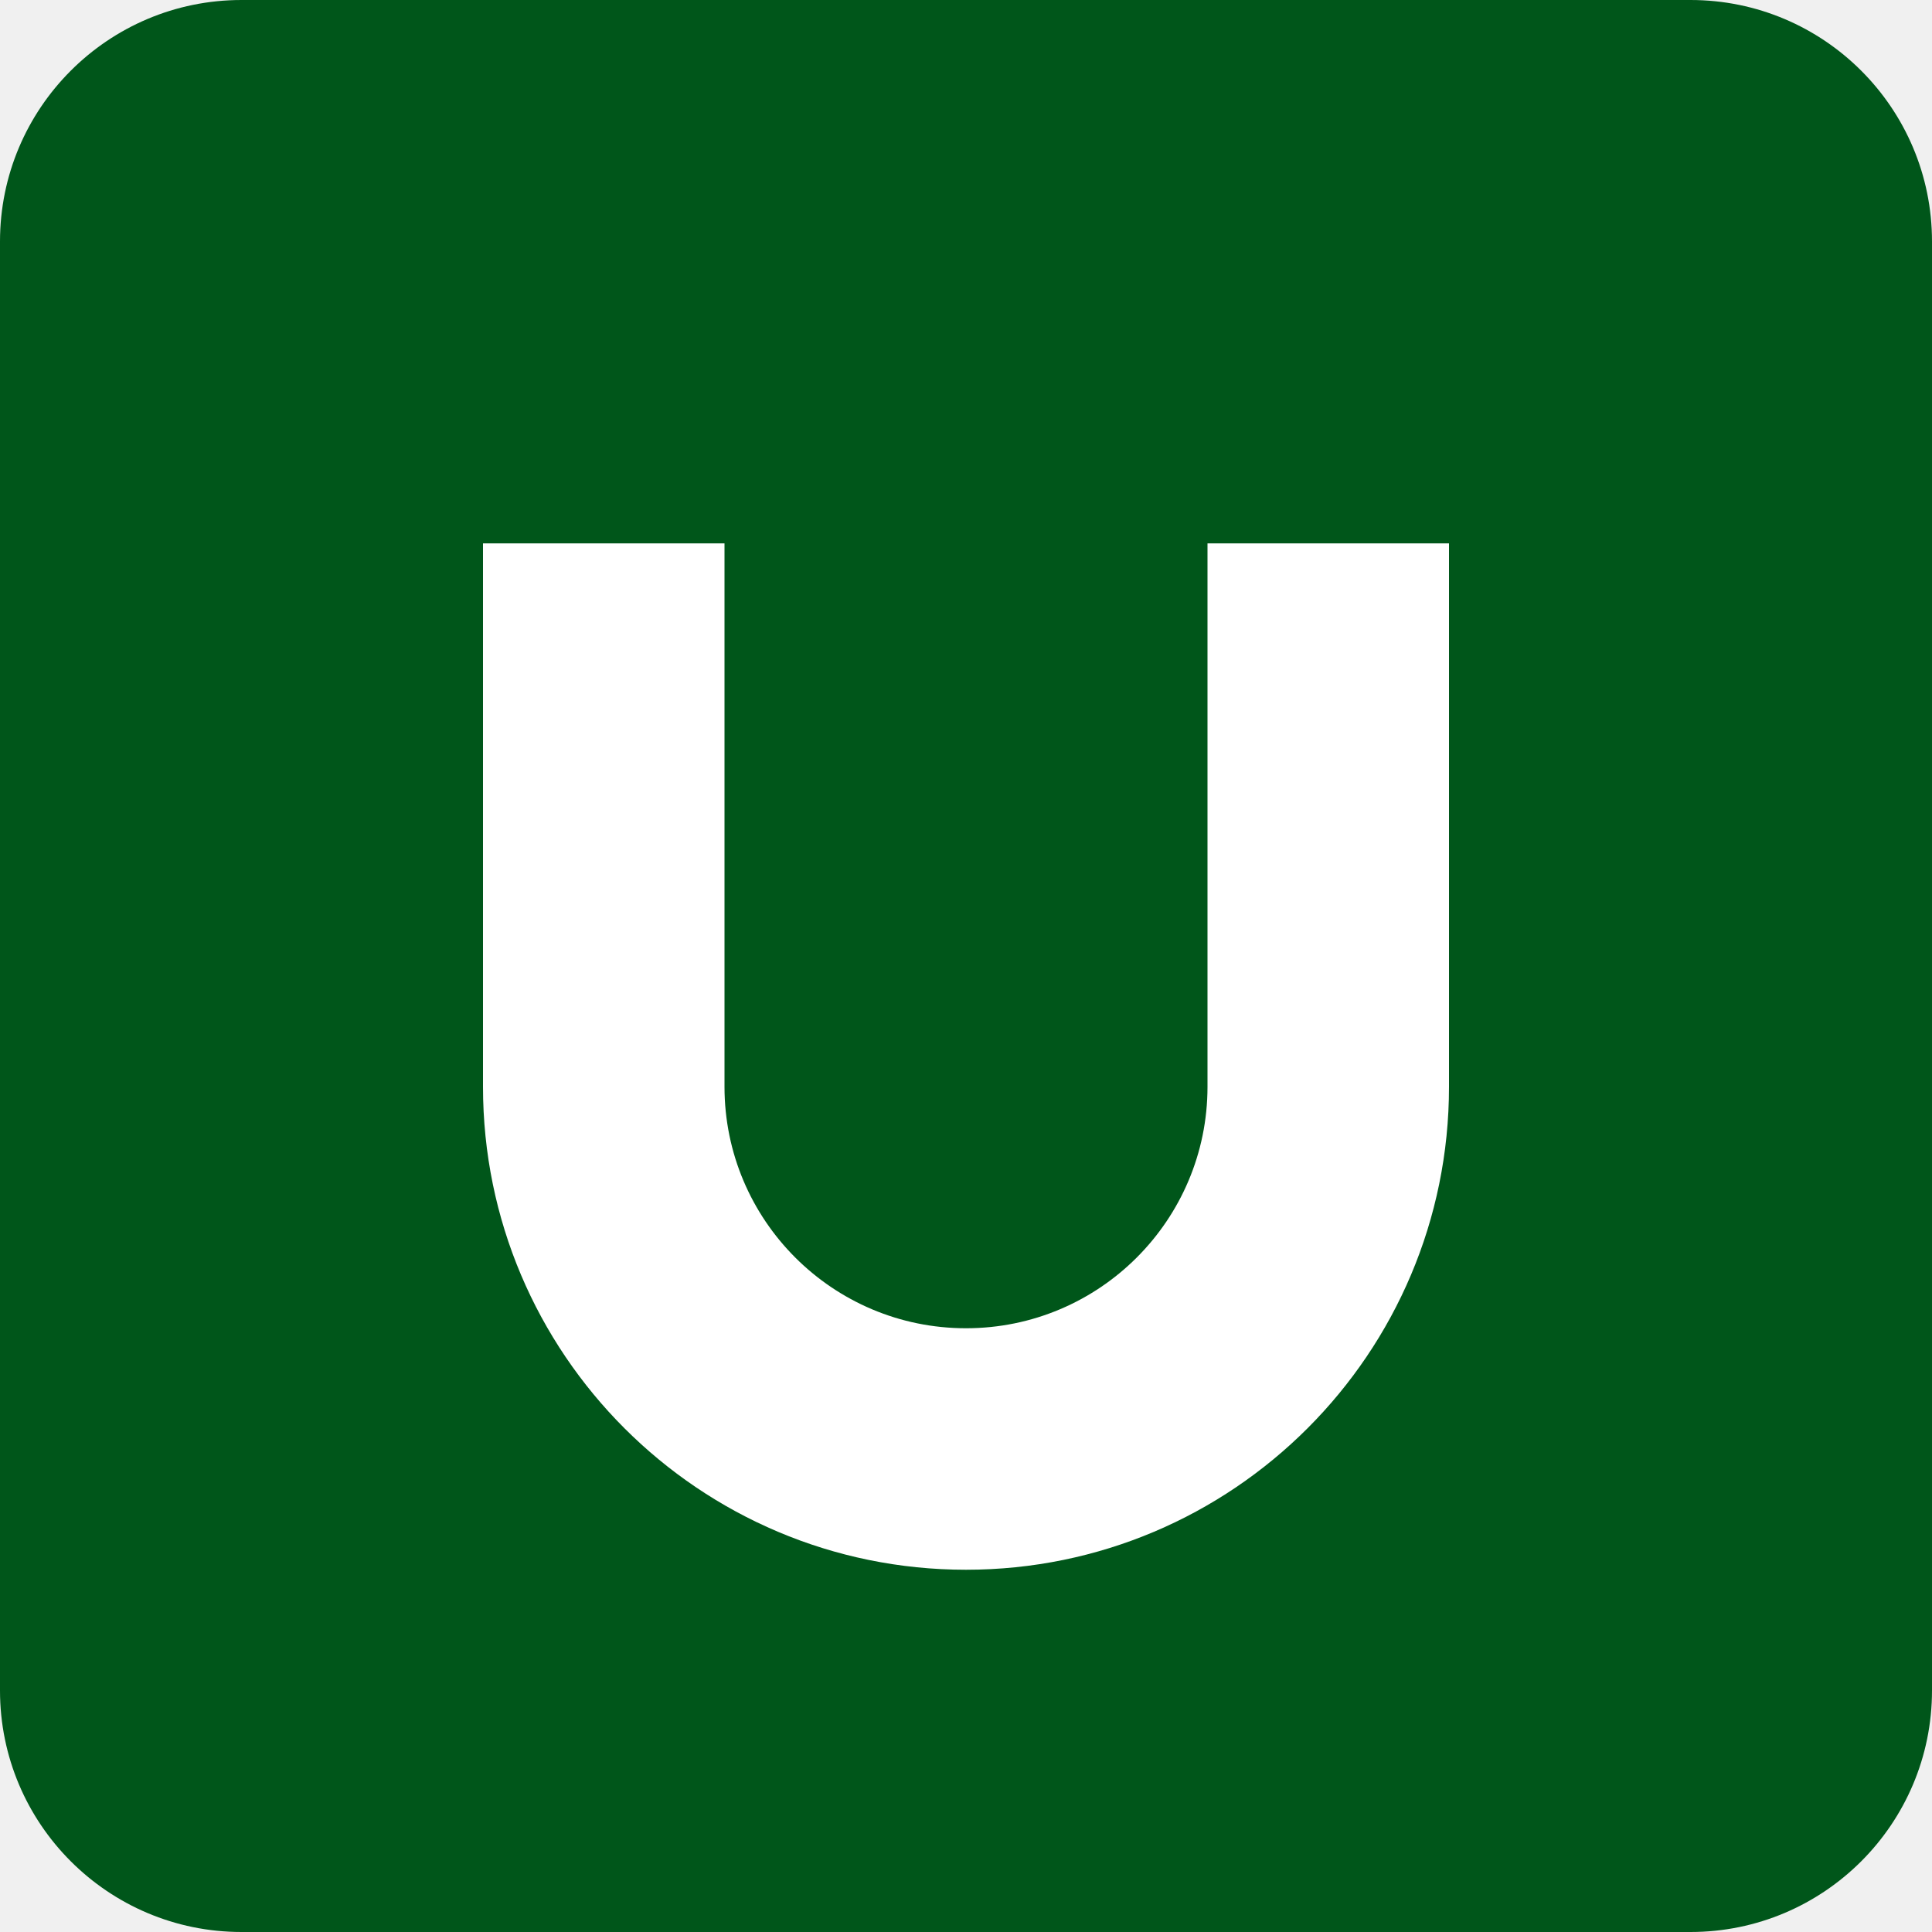
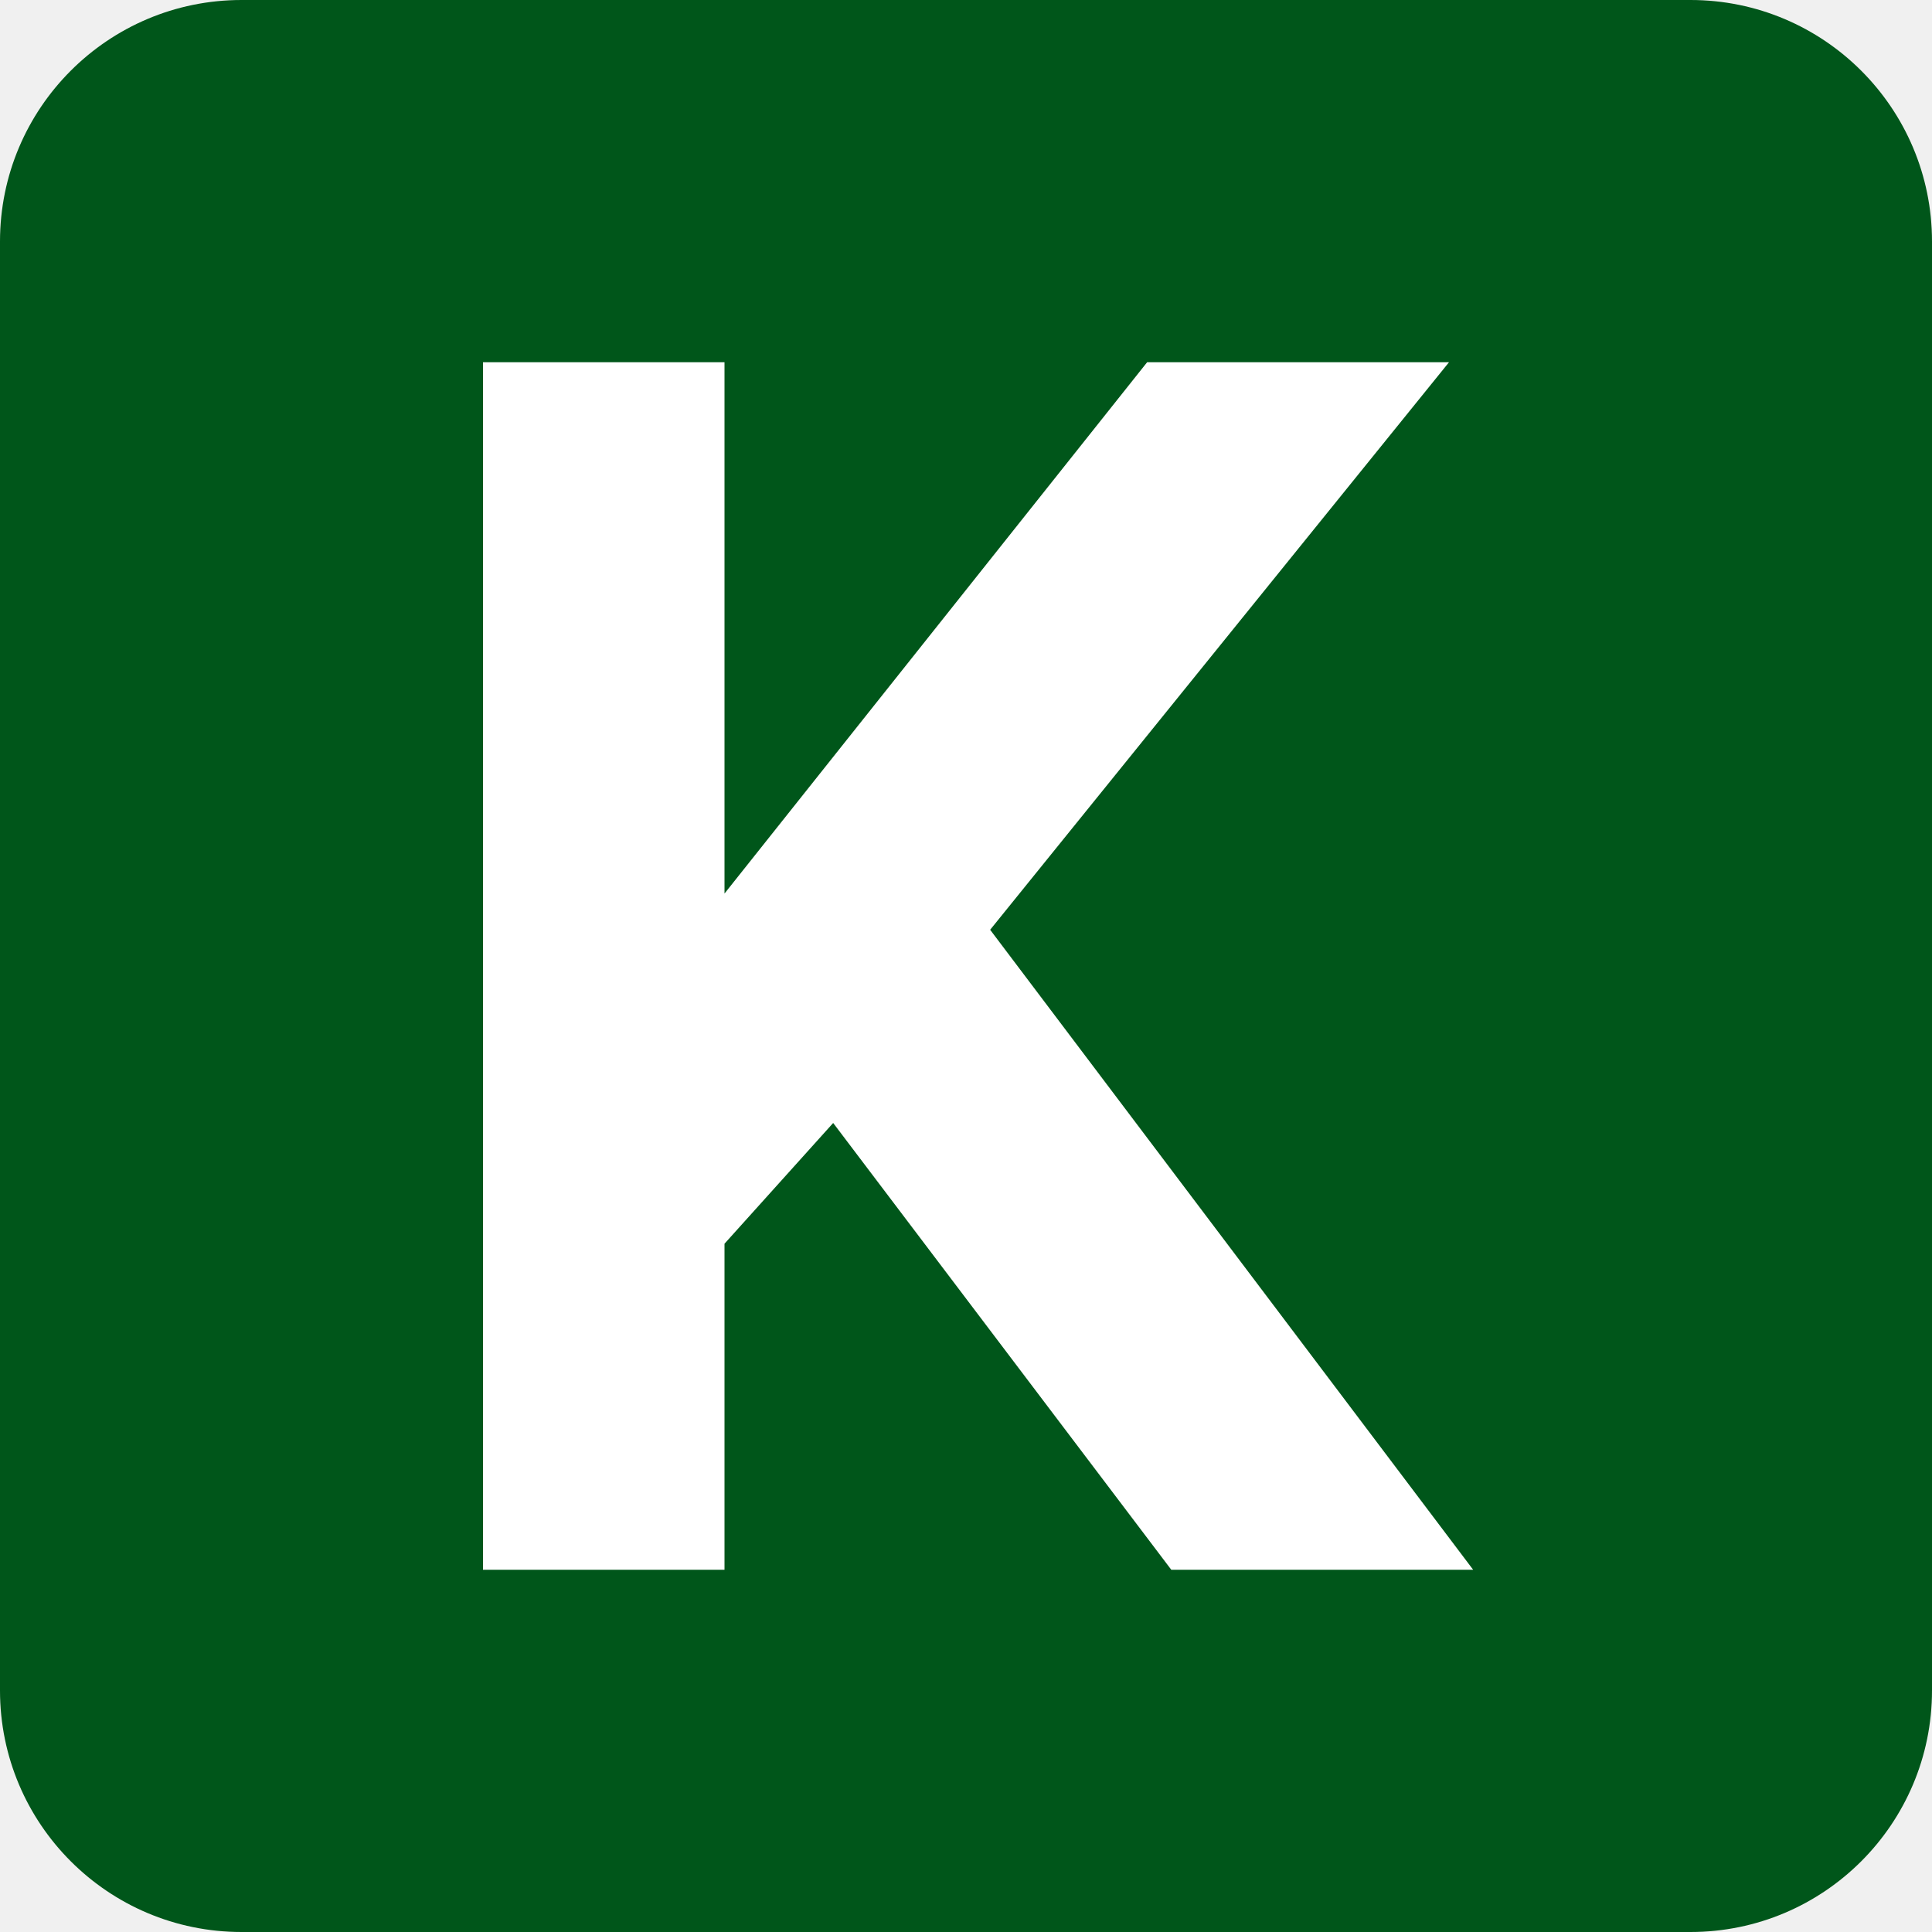
<svg xmlns="http://www.w3.org/2000/svg" viewBox="0 0 32 32">
  <rect width="32" height="32" rx="4" fill="#00561A" />
-   <path d="M8 9v9a8 8 0 0 0 16 0V9h-4v9a4 4 0 0 1-8 0V9z" fill="#fff" />
+   <path d="M8 6h4v8.8L19 6h5l-7.6 9.4L24.4 26h-5l-5.6-7.4-1.8 2V26H8z" fill="#fff" />
</svg>
